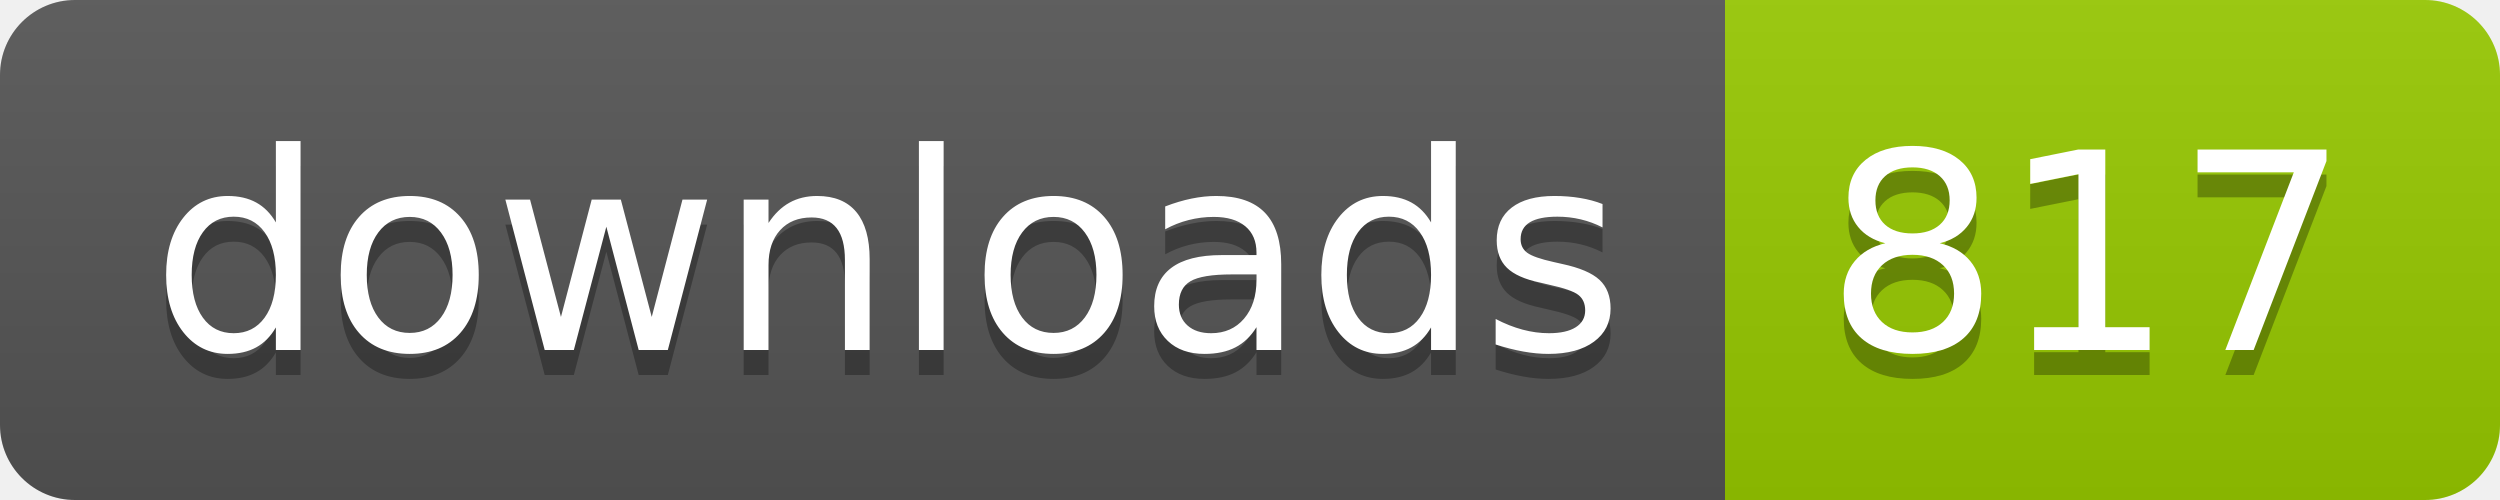
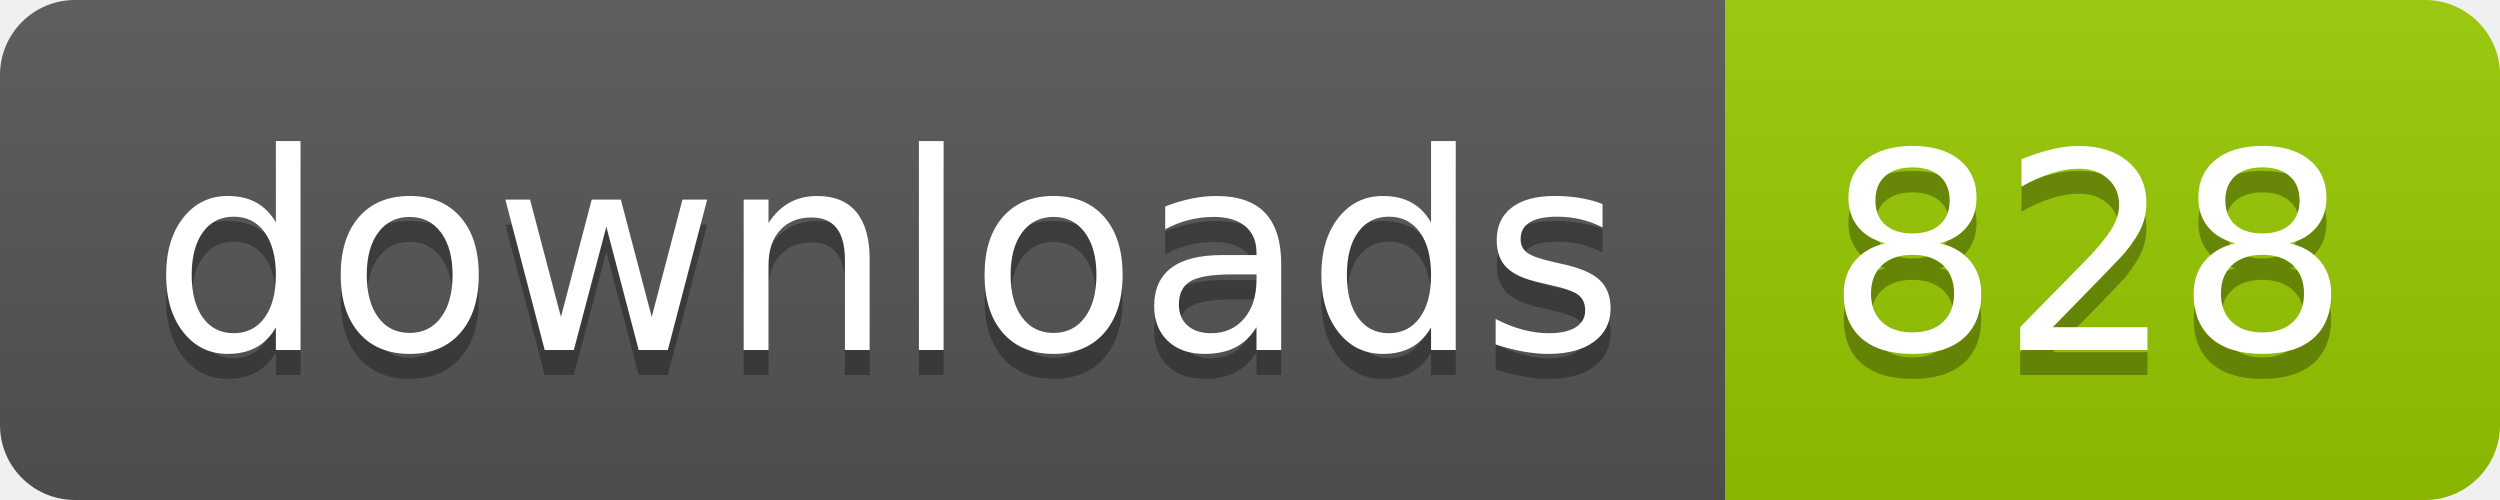
- <svg xmlns="http://www.w3.org/2000/svg" width="100" height="20" role="img" aria-label="downloads: 817">
+ <svg xmlns="http://www.w3.org/2000/svg" width="100" height="20" role="img" aria-label="downloads: 828">
  <linearGradient id="s" x2="0" y2="100%">
    <stop offset="0" stop-color="#bbb" stop-opacity=".1" />
    <stop offset="1" stop-opacity=".1" />
  </linearGradient>
  <clipPath id="r">
    <rect width="100" height="20" rx="3" fill="#fff" />
  </clipPath>
  <g clip-path="url(#r)">
    <rect width="69" height="20" fill="#555" />
    <rect x="69" width="31" height="20" fill="#97ca00" />
    <rect width="100" height="20" fill="url(#s)" />
  </g>
  <g fill="#fff" text-anchor="middle" font-family="Verdana,Geneva,DejaVu Sans,sans-serif" text-rendering="geometricPrecision" font-size="110">
    <text aria-hidden="true" x="355" y="150" fill="#010101" fill-opacity=".3" transform="scale(.1)" textLength="590">downloads</text>
    <text x="355" y="140" transform="scale(.1)" fill="#fff" textLength="590">downloads</text>
-     <text aria-hidden="true" x="835" y="150" fill="#010101" fill-opacity=".3" transform="scale(.1)" textLength="210">817</text>
-     <text x="835" y="140" transform="scale(.1)" fill="#fff" textLength="210">817</text>
+     <text aria-hidden="true" x="835" y="150" fill="#010101" fill-opacity=".3" transform="scale(.1)" textLength="210">828</text>
+     <text x="835" y="140" transform="scale(.1)" fill="#fff" textLength="210">828</text>
  </g>
</svg>
